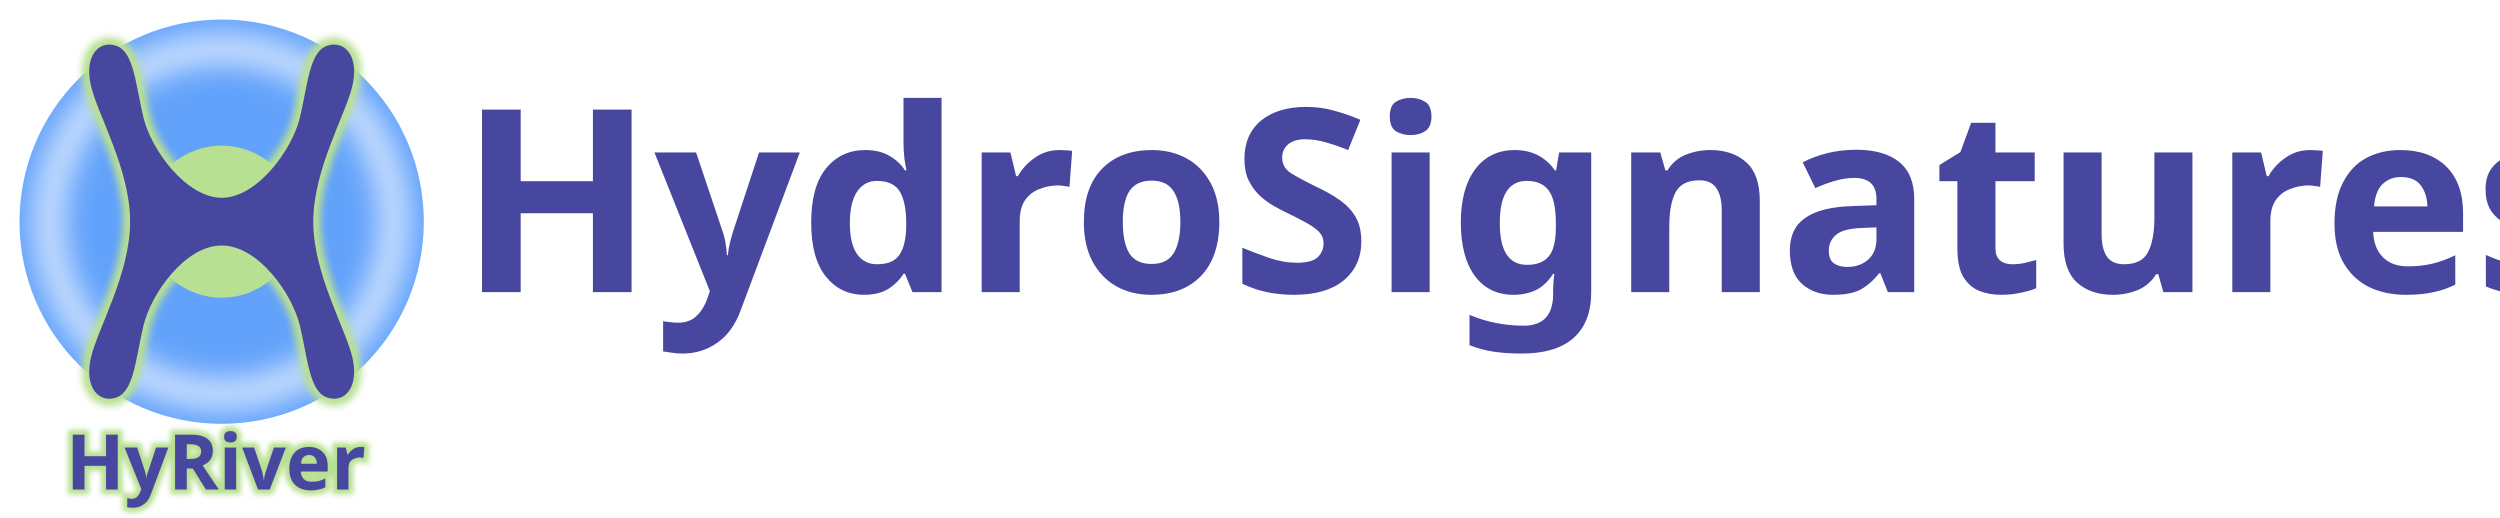
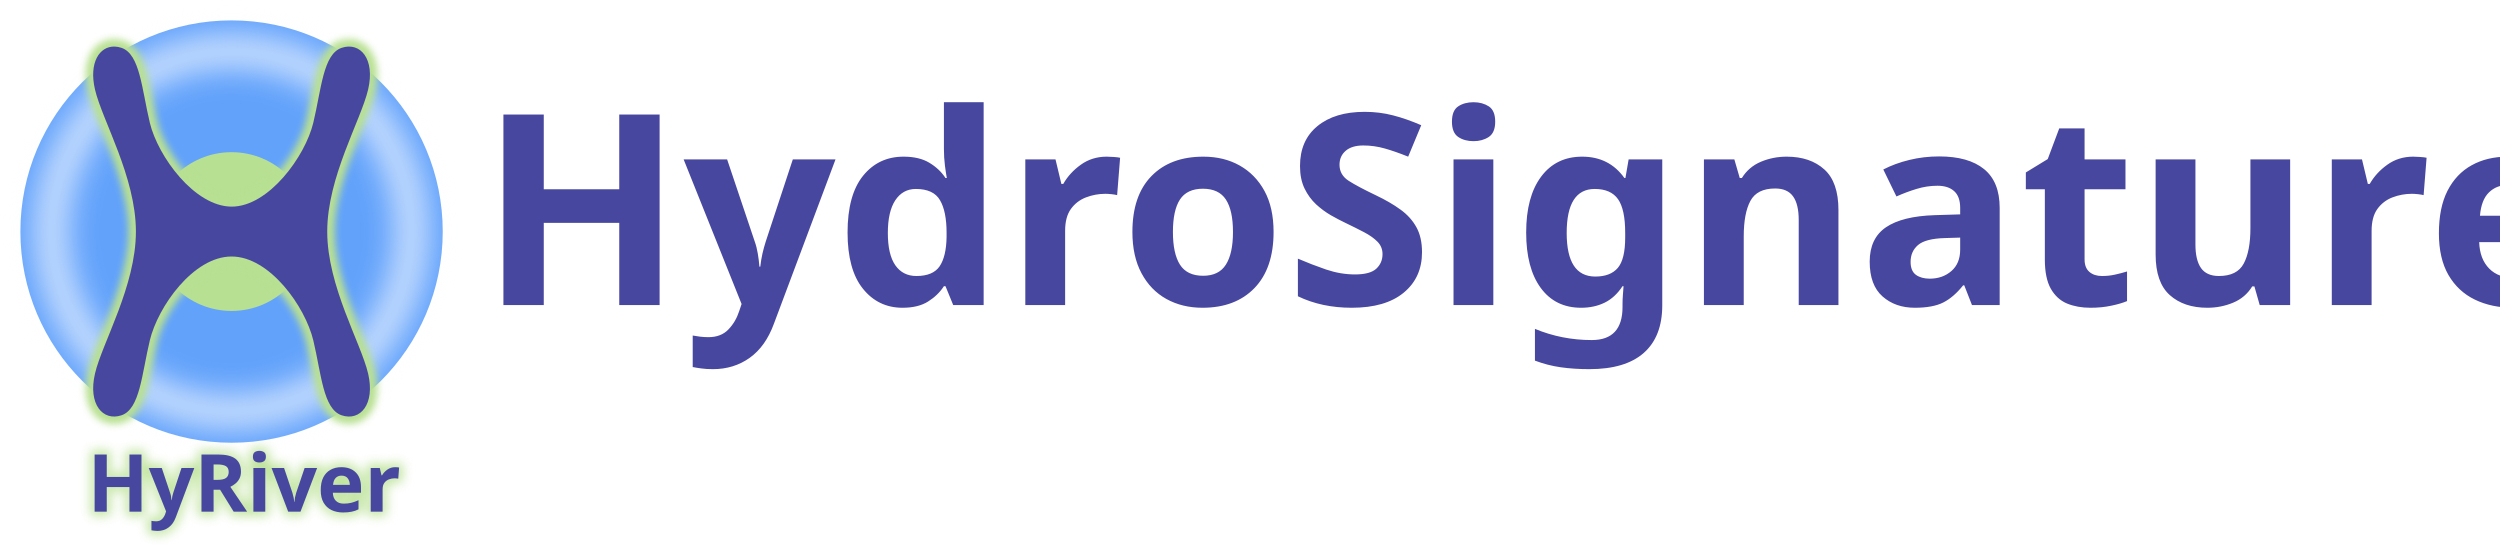
- <svg xmlns="http://www.w3.org/2000/svg" id="svg4542" viewBox="0 0 521.767 108.102" version="1.1" width="521.767" height="108.102">
+ <svg xmlns="http://www.w3.org/2000/svg" id="svg4542" viewBox="0 0 499.456 108.92" version="1.1" width="499.456" height="108.92">
  <defs id="defs3773">
    <clipPath clipPathUnits="userSpaceOnUse" id="clipPath5591">
      <rect style="opacity:0.412;fill:#e2ddfb;fill-opacity:1;stroke-width:0.229" id="rect5593" width="25.73" height="60.141" x="-588.978" y="-44.977" />
    </clipPath>
    <filter style="color-interpolation-filters:sRGB" id="filter6688" x="-0.102" width="1.204" y="-0.102" height="1.204">
      <feGaussianBlur stdDeviation="1.968" id="feGaussianBlur6690" />
    </filter>
    <filter style="color-interpolation-filters:sRGB" id="filter1226" x="-0.059" width="1.118" y="-0.044" height="1.087">
      <feGaussianBlur stdDeviation="0.182" id="feGaussianBlur1228" />
    </filter>
-     <filter style="color-interpolation-filters:sRGB" id="filter2458" x="-0.038" width="1.077" y="-0.136" height="1.271">
-       <feGaussianBlur stdDeviation="0.125" id="feGaussianBlur2460" />
+     <filter style="color-interpolation-filters:sRGB" id="filter2032" x="-0.057" y="-0.194" width="1.115" height="1.388">
+       <feGaussianBlur stdDeviation="1.031" id="feGaussianBlur2034" />
    </filter>
  </defs>
-   <g id="layer1" transform="translate(-113.1637,-328.2457)">
-     <g id="g4417" transform="matrix(4.0034,0,0,4.0034,2687.6,451.03)">
-       <g id="g2466" transform="translate(1.364813,-0.07317026)">
-         <text xml:space="preserve" style="font-size:13.322px;line-height:1.25;font-family:'EB Garamond';-inkscape-font-specification:'EB Garamond, Normal';fill:#4747a0;fill-opacity:1;stroke:#b8e092;stroke-width:0.5;stroke-miterlimit:4;stroke-dasharray:none;stroke-opacity:1;filter:url(#filter2458)" x="-640.993" y="-5.081" id="text2448">
-           <tspan id="tspan2446" x="-640.993" y="-5.081" style="font-style:normal;font-variant:normal;font-weight:bold;font-stretch:normal;font-size:3.997px;font-family:Comfortaa;-inkscape-font-specification:'Comfortaa, Bold';font-variant-ligatures:normal;font-variant-caps:normal;font-variant-numeric:normal;font-variant-east-asian:normal;fill:#4747a0;fill-opacity:1;stroke:#b8e092;stroke-width:0.5;stroke-miterlimit:4;stroke-dasharray:none;stroke-opacity:1">HyRiver</tspan>
-         </text>
-         <text xml:space="preserve" style="font-size:13.322px;line-height:1.25;font-family:'EB Garamond';-inkscape-font-specification:'EB Garamond, Normal';fill:#4747a0;fill-opacity:1;stroke-width:0.25;stroke-miterlimit:4;stroke-dasharray:none" x="-640.993" y="-5.081" id="text2232">
-           <tspan id="tspan2230" x="-640.993" y="-5.081" style="font-style:normal;font-variant:normal;font-weight:bold;font-stretch:normal;font-size:3.997px;font-family:Comfortaa;-inkscape-font-specification:'Comfortaa, Bold';font-variant-ligatures:normal;font-variant-caps:normal;font-variant-numeric:normal;font-variant-east-asian:normal;fill:#4747a0;fill-opacity:1;stroke-width:0.25;stroke-miterlimit:4;stroke-dasharray:none">HyRiver</tspan>
-         </text>
-       </g>
-       <circle style="fill:#62a2fb;fill-opacity:1;stroke-width:0.104" id="circle5788" cx="-631.507" cy="-19.114" r="10.538" />
-       <circle style="fill:#b7e092;fill-opacity:1;stroke-width:0.039" id="circle1230" cx="-631.507" cy="-19.114" r="3.962" />
-       <path id="path4588" d="m -588.665,-35.436 a 23.149,23.149 0 0 0 -23.149,23.149 23.149,23.149 0 0 0 23.149,23.149 23.149,23.149 0 0 0 23.149,-23.149 23.149,23.149 0 0 0 -23.149,-23.149 z m 0,2.849 a 20.3,20.3 0 0 1 20.3,20.3 20.3,20.3 0 0 1 -20.3,20.3 20.3,20.3 0 0 1 -20.3,-20.3 20.3,20.3 0 0 1 20.3,-20.3 z" style="fill:#f4f8ff;fill-opacity:1;stroke-width:0.227;filter:url(#filter6688)" transform="matrix(0.4146069,0,0,0.4146069,-387.4422,-14.02019)" />
-       <path id="path1224" style="font-style:normal;font-variant:normal;font-weight:bold;font-stretch:normal;font-size:5.885px;line-height:1.25;font-family:Comfortaa;-inkscape-font-specification:'Comfortaa, Bold';font-variant-ligatures:normal;font-variant-caps:normal;font-variant-numeric:normal;font-variant-east-asian:normal;fill:none;fill-opacity:1;stroke:#b8e092;stroke-width:0.749;stroke-miterlimit:4;stroke-dasharray:none;stroke-opacity:1;filter:url(#filter1226)" d="m -637.339,-28.346 c -0.759,-0.022 -1.296,0.803 -0.983,2.143 0.358,1.532 2.042,4.362 2.042,7.088 0,2.726 -1.684,5.556 -2.042,7.088 -0.358,1.532 0.395,2.392 1.321,2.081 0.926,-0.31 1.013,-2.06 1.416,-3.74 0.403,-1.68 2.172,-4.185 4.079,-4.185 1.907,0 3.676,2.505 4.079,4.185 0.403,1.68 0.49,3.429 1.416,3.74 0.926,0.31 1.678,-0.549 1.321,-2.081 -0.358,-1.532 -2.041,-4.362 -2.041,-7.088 0,-2.726 1.684,-5.556 2.041,-7.088 0.358,-1.532 -0.395,-2.391 -1.321,-2.081 -0.926,0.31 -1.013,2.06 -1.416,3.74 -0.403,1.68 -2.232,4.191 -4.079,4.185 -1.847,-0.006 -3.676,-2.505 -4.079,-4.185 -0.403,-1.68 -0.49,-3.429 -1.416,-3.74 -0.116,-0.039 -0.229,-0.059 -0.337,-0.063 z" />
-       <path id="path877" style="font-style:normal;font-variant:normal;font-weight:bold;font-stretch:normal;font-size:5.885px;line-height:1.25;font-family:Comfortaa;-inkscape-font-specification:'Comfortaa, Bold';font-variant-ligatures:normal;font-variant-caps:normal;font-variant-numeric:normal;font-variant-east-asian:normal;fill:#4747a0;fill-opacity:1;stroke-width:0.25;stroke-miterlimit:4;stroke-dasharray:none" d="m -637.339,-28.346 c -0.759,-0.022 -1.296,0.803 -0.983,2.143 0.358,1.532 2.042,4.362 2.042,7.088 0,2.726 -1.684,5.556 -2.042,7.088 -0.358,1.532 0.395,2.392 1.321,2.081 0.926,-0.31 1.013,-2.06 1.416,-3.74 0.403,-1.68 2.172,-4.185 4.079,-4.185 1.907,0 3.676,2.505 4.079,4.185 0.403,1.68 0.49,3.429 1.416,3.74 0.926,0.31 1.678,-0.549 1.321,-2.081 -0.358,-1.532 -2.041,-4.362 -2.041,-7.088 0,-2.726 1.684,-5.556 2.041,-7.088 0.358,-1.532 -0.395,-2.391 -1.321,-2.081 -0.926,0.31 -1.013,2.06 -1.416,3.74 -0.403,1.68 -2.232,4.191 -4.079,4.185 -1.847,-0.006 -3.676,-2.505 -4.079,-4.185 -0.403,-1.68 -0.49,-3.429 -1.416,-3.74 -0.116,-0.039 -0.229,-0.059 -0.337,-0.063 z" />
-       <text xml:space="preserve" style="font-size:13.322px;line-height:1.25;font-family:'EB Garamond';-inkscape-font-specification:'EB Garamond, Normal';fill:#4747a0;fill-opacity:1;stroke-width:0.25;stroke-miterlimit:4;stroke-dasharray:none" x="-619.138" y="-15.444" id="text2444">
-         <tspan id="tspan2442" x="-619.138" y="-15.444" style="font-style:normal;font-variant:normal;font-weight:bold;font-stretch:normal;font-size:13.322px;font-family:Comfortaa;-inkscape-font-specification:'Comfortaa, Bold';font-variant-ligatures:normal;font-variant-caps:normal;font-variant-numeric:normal;font-variant-east-asian:normal;fill:#4747a0;fill-opacity:1;stroke-width:0.25;stroke-miterlimit:4;stroke-dasharray:none">HydroSignatures</tspan>
-       </text>
-     </g>
-   </g>
+   <text xml:space="preserve" style="font-size:53.333px;line-height:1.25;font-family:'EB Garamond';-inkscape-font-specification:'EB Garamond, Normal';fill:none;fill-opacity:1;stroke:#b8e092;stroke-width:1.4;stroke-miterlimit:4;stroke-dasharray:none;stroke-opacity:1;filter:url(#filter2032)" x="17.47" y="102.225" id="text1478">
+     <tspan id="tspan1476" x="17.47" y="102.225" style="font-style:normal;font-variant:normal;font-weight:600;font-stretch:normal;font-size:16px;font-family:'Fira Sans';-inkscape-font-specification:'Fira Sans, Semi-Bold';font-variant-ligatures:normal;font-variant-caps:normal;font-variant-numeric:normal;font-variant-east-asian:normal;fill:none;fill-opacity:1;stroke:#b8e092;stroke-width:1.4;stroke-miterlimit:4;stroke-dasharray:none;stroke-opacity:1">HyRiver</tspan>
+   </text>
+   <text xml:space="preserve" style="font-size:53.333px;line-height:1.25;font-family:'EB Garamond';-inkscape-font-specification:'EB Garamond, Normal';fill:#4747a0;fill-opacity:1;stroke:none;stroke-width:1;stroke-miterlimit:4;stroke-dasharray:none;stroke-opacity:1" x="17.47" y="102.225" id="text2232">
+     <tspan id="tspan2230" x="17.47" y="102.225" style="font-style:normal;font-variant:normal;font-weight:600;font-stretch:normal;font-size:16px;font-family:'Fira Sans';-inkscape-font-specification:'Fira Sans, Semi-Bold';font-variant-ligatures:normal;font-variant-caps:normal;font-variant-numeric:normal;font-variant-east-asian:normal;fill:#4747a0;fill-opacity:1;stroke:none;stroke-width:1;stroke-miterlimit:4;stroke-dasharray:none;stroke-opacity:1">HyRiver</tspan>
+   </text>
+   <circle style="fill:#62a2fb;fill-opacity:1;stroke-width:0.415" id="circle5788" cx="46.262" cy="46.262" r="42.188" />
+   <circle style="fill:#b7e092;fill-opacity:1;stroke-width:0.156" id="circle1230" cx="46.262" cy="46.262" r="15.86" />
+   <path id="path4588" d="m -588.665,-35.436 a 23.149,23.149 0 0 0 -23.149,23.149 23.149,23.149 0 0 0 23.149,23.149 23.149,23.149 0 0 0 23.149,-23.149 23.149,23.149 0 0 0 -23.149,-23.149 z m 0,2.849 a 20.3,20.3 0 0 1 20.3,20.3 20.3,20.3 0 0 1 -20.3,20.3 20.3,20.3 0 0 1 -20.3,-20.3 20.3,20.3 0 0 1 20.3,-20.3 z" style="fill:#f4f8ff;fill-opacity:1;stroke-width:0.227;filter:url(#filter6688)" transform="matrix(1.659838,0,0,1.659838,1023.35,66.65582)" />
+   <path id="path1224" style="font-style:normal;font-variant:normal;font-weight:bold;font-stretch:normal;font-size:5.885px;line-height:1.25;font-family:Comfortaa;-inkscape-font-specification:'Comfortaa, Bold';font-variant-ligatures:normal;font-variant-caps:normal;font-variant-numeric:normal;font-variant-east-asian:normal;fill:none;fill-opacity:1;stroke:#b8e092;stroke-width:0.749;stroke-miterlimit:4;stroke-dasharray:none;stroke-opacity:1;filter:url(#filter1226)" d="m -637.339,-28.346 c -0.759,-0.022 -1.296,0.803 -0.983,2.143 0.358,1.532 2.042,4.362 2.042,7.088 0,2.726 -1.684,5.556 -2.042,7.088 -0.358,1.532 0.395,2.392 1.321,2.081 0.926,-0.31 1.013,-2.06 1.416,-3.74 0.403,-1.68 2.172,-4.185 4.079,-4.185 1.907,0 3.676,2.505 4.079,4.185 0.403,1.68 0.49,3.429 1.416,3.74 0.926,0.31 1.678,-0.549 1.321,-2.081 -0.358,-1.532 -2.041,-4.362 -2.041,-7.088 0,-2.726 1.684,-5.556 2.041,-7.088 0.358,-1.532 -0.395,-2.391 -1.321,-2.081 -0.926,0.31 -1.013,2.06 -1.416,3.74 -0.403,1.68 -2.232,4.191 -4.079,4.185 -1.847,-0.006 -3.676,-2.505 -4.079,-4.185 -0.403,-1.68 -0.49,-3.429 -1.416,-3.74 -0.116,-0.039 -0.229,-0.059 -0.337,-0.063 z" transform="matrix(4.0034,0,0,4.0034,2574.437,122.7975)" />
+   <path id="path877" style="font-style:normal;font-variant:normal;font-weight:bold;font-stretch:normal;font-size:5.885px;line-height:1.25;font-family:Comfortaa;-inkscape-font-specification:'Comfortaa, Bold';font-variant-ligatures:normal;font-variant-caps:normal;font-variant-numeric:normal;font-variant-east-asian:normal;fill:#4747a0;fill-opacity:1;stroke-width:1;stroke-miterlimit:4;stroke-dasharray:none" d="m 22.915,9.304 c -3.041,-0.09 -5.19,3.215 -3.937,8.581 1.431,6.133 8.173,17.464 8.173,28.376 0,10.912 -6.742,22.244 -8.173,28.376 -1.432,6.133 1.58,9.574 5.287,8.332 3.707,-1.242 4.056,-8.247 5.668,-14.971 1.611,-6.724 8.697,-16.754 16.329,-16.754 7.633,0 14.718,10.03 16.329,16.754 1.612,6.724 1.961,13.729 5.668,14.971 3.707,1.242 6.719,-2.199 5.287,-8.332 -1.431,-6.133 -8.171,-17.464 -8.171,-28.376 0,-10.912 6.74,-22.244 8.171,-28.376 C 74.979,11.753 71.967,8.313 68.26,9.555 64.553,10.797 64.204,17.802 62.591,24.526 60.98,31.251 53.657,41.306 46.262,41.281 38.867,41.255 31.545,31.251 29.933,24.526 28.321,17.802 27.972,10.797 24.265,9.555 23.801,9.4 23.349,9.317 22.915,9.304 Z" />
+   <text xml:space="preserve" style="font-size:53.333px;line-height:1.25;font-family:'EB Garamond';-inkscape-font-specification:'EB Garamond, Normal';fill:#4747a0;fill-opacity:1;stroke-width:1;stroke-miterlimit:4;stroke-dasharray:none" x="95.777" y="60.956" id="text2444">
+     <tspan id="tspan2442" x="95.777" y="60.956" style="font-style:normal;font-variant:normal;font-weight:600;font-stretch:normal;font-size:53.333px;font-family:'Fira Sans';-inkscape-font-specification:'Fira Sans, Semi-Bold';font-variant-ligatures:normal;font-variant-caps:normal;font-variant-numeric:normal;font-variant-east-asian:normal;fill:#4747a0;fill-opacity:1;stroke-width:1;stroke-miterlimit:4;stroke-dasharray:none">HydroSignatures</tspan>
+   </text>
</svg>
